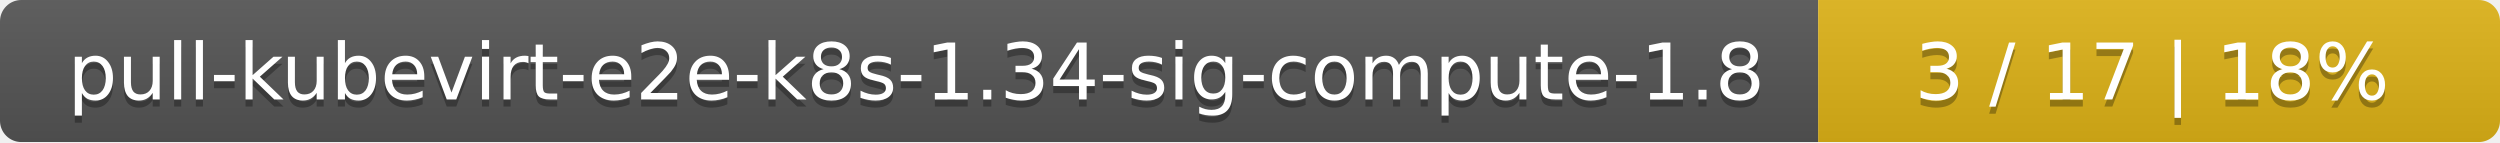
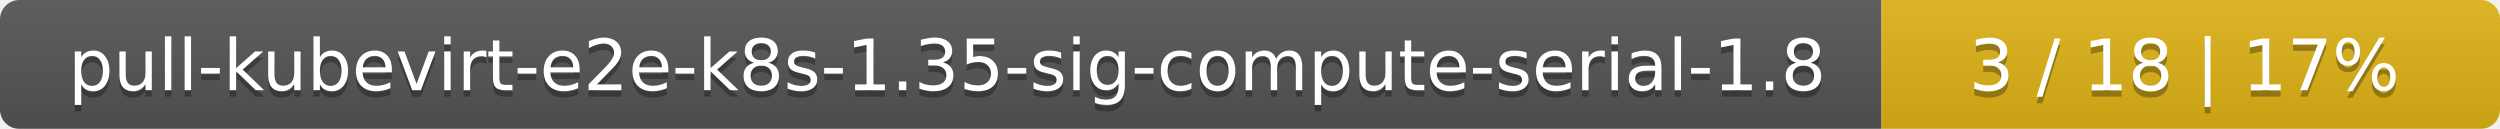
- <svg xmlns="http://www.w3.org/2000/svg" width="352" height="20">
+ <svg xmlns="http://www.w3.org/2000/svg" width="388" height="20">
  <linearGradient id="smooth" x2="0" y2="100%">
    <stop offset="0" stop-color="#bbb" stop-opacity=".1" />
    <stop offset="1" stop-opacity=".1" />
  </linearGradient>
  <mask id="round">
-     <rect width="352" height="20" rx="3" fill="#fff" />
+     <rect width="388" height="20" rx="3" fill="#fff" />
  </mask>
  <g mask="url(#round)">
-     <rect width="256" height="20" fill="#555" />
-     <rect x="256" width="96" height="20" fill="#dfb317" />
-     <rect width="352" height="20" fill="url(#smooth)" />
+     <rect width="292" height="20" fill="#555" />
+     <rect x="292" width="96" height="20" fill="#dfb317" />
+     <rect width="388" height="20" fill="url(#smooth)" />
  </g>
  <g fill="#fff" text-anchor="middle" font-family="DejaVu Sans,Verdana,Geneva,sans-serif" font-size="11">
-     <text x="129" y="15" fill="#010101" fill-opacity=".3">pull-kubevirt-e2e-k8s-1.34-sig-compute-1.8</text>
-     <text x="129" y="14">pull-kubevirt-e2e-k8s-1.34-sig-compute-1.8</text>
-     <text x="303" y="15" fill="#010101" fill-opacity=".3">3 / 17    |    18%</text>
-     <text x="303" y="14">3 / 17    |    18%</text>
+     <text x="147" y="15" fill="#010101" fill-opacity=".3">pull-kubevirt-e2e-k8s-1.35-sig-compute-serial-1.8</text>
+     <text x="147" y="14">pull-kubevirt-e2e-k8s-1.35-sig-compute-serial-1.8</text>
+     <text x="339" y="15" fill="#010101" fill-opacity=".3">3 / 18    |    17%</text>
+     <text x="339" y="14">3 / 18    |    17%</text>
  </g>
</svg>
